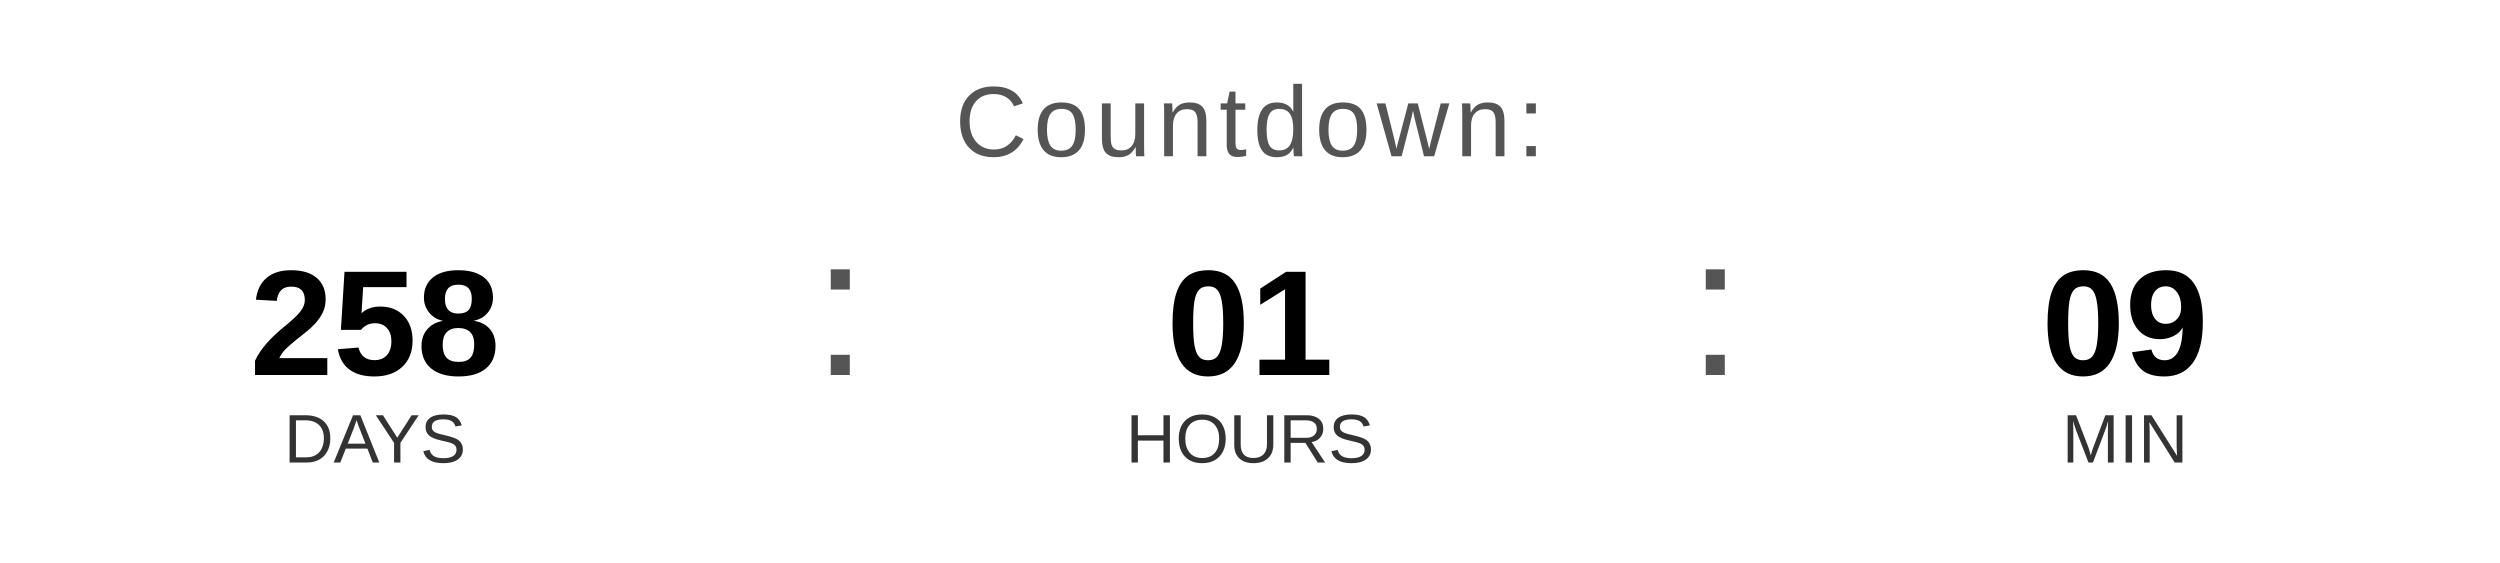
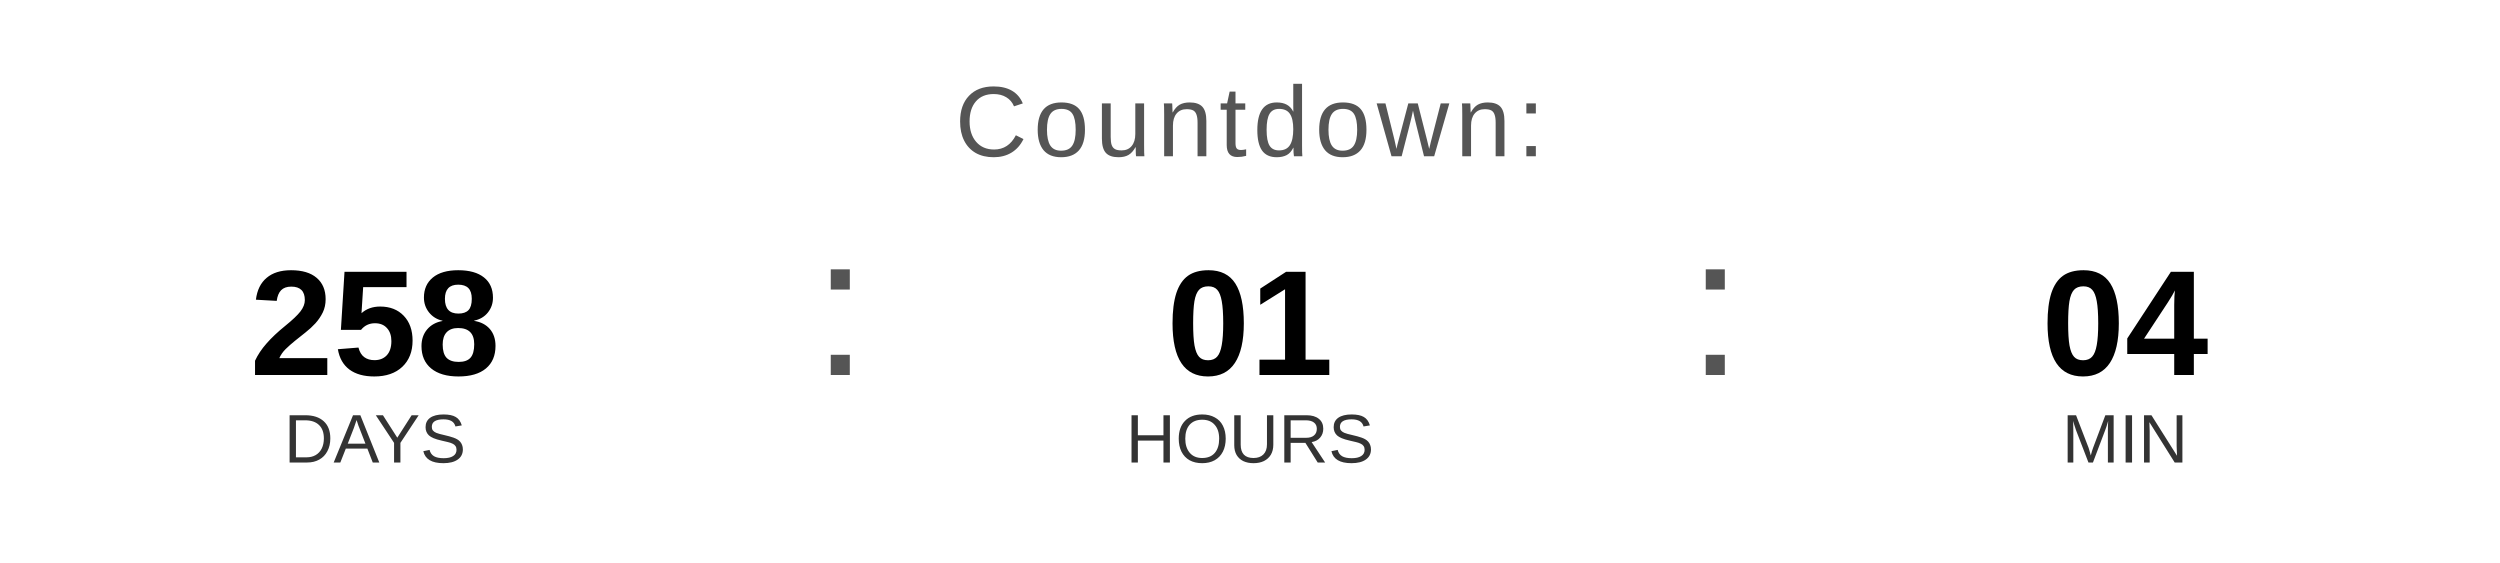
<svg xmlns="http://www.w3.org/2000/svg" width="400" height="90" viewBox="0 0 400 90">
  <text x="200" y="25" font-family="Arial, Helvetica, sans-serif" font-size="16" fill="#555555" text-anchor="middle" letter-spacing="1">
    Countdown:
  </text>
  <text x="60" y="60" font-family="Arial, Helvetica, sans-serif" font-size="24" font-weight="bold" fill="#000000" text-anchor="middle">258</text>
  <text x="60" y="74" font-family="Arial, Helvetica, sans-serif" font-size="11" fill="#333333" text-anchor="middle">DAYS</text>
  <text x="130" y="60" font-family="Arial, sans-serif" font-size="32" fill="#555555">:</text>
  <text x="200" y="60" font-family="Arial, Helvetica, sans-serif" font-size="24" font-weight="bold" fill="#000000" text-anchor="middle">01</text>
  <text x="200" y="74" font-family="Arial, Helvetica, sans-serif" font-size="11" fill="#333333" text-anchor="middle">HOURS</text>
  <text x="270" y="60" font-family="Arial, sans-serif" font-size="32" fill="#555555">:</text>
-   <text x="340" y="60" font-family="Arial, Helvetica, sans-serif" font-size="24" font-weight="bold" fill="#000000" text-anchor="middle">09</text>
+   <text x="340" y="60" font-family="Arial, Helvetica, sans-serif" font-size="24" font-weight="bold" fill="#000000" text-anchor="middle">04</text>
  <text x="340" y="74" font-family="Arial, Helvetica, sans-serif" font-size="11" fill="#333333" text-anchor="middle">MIN</text>
</svg>
